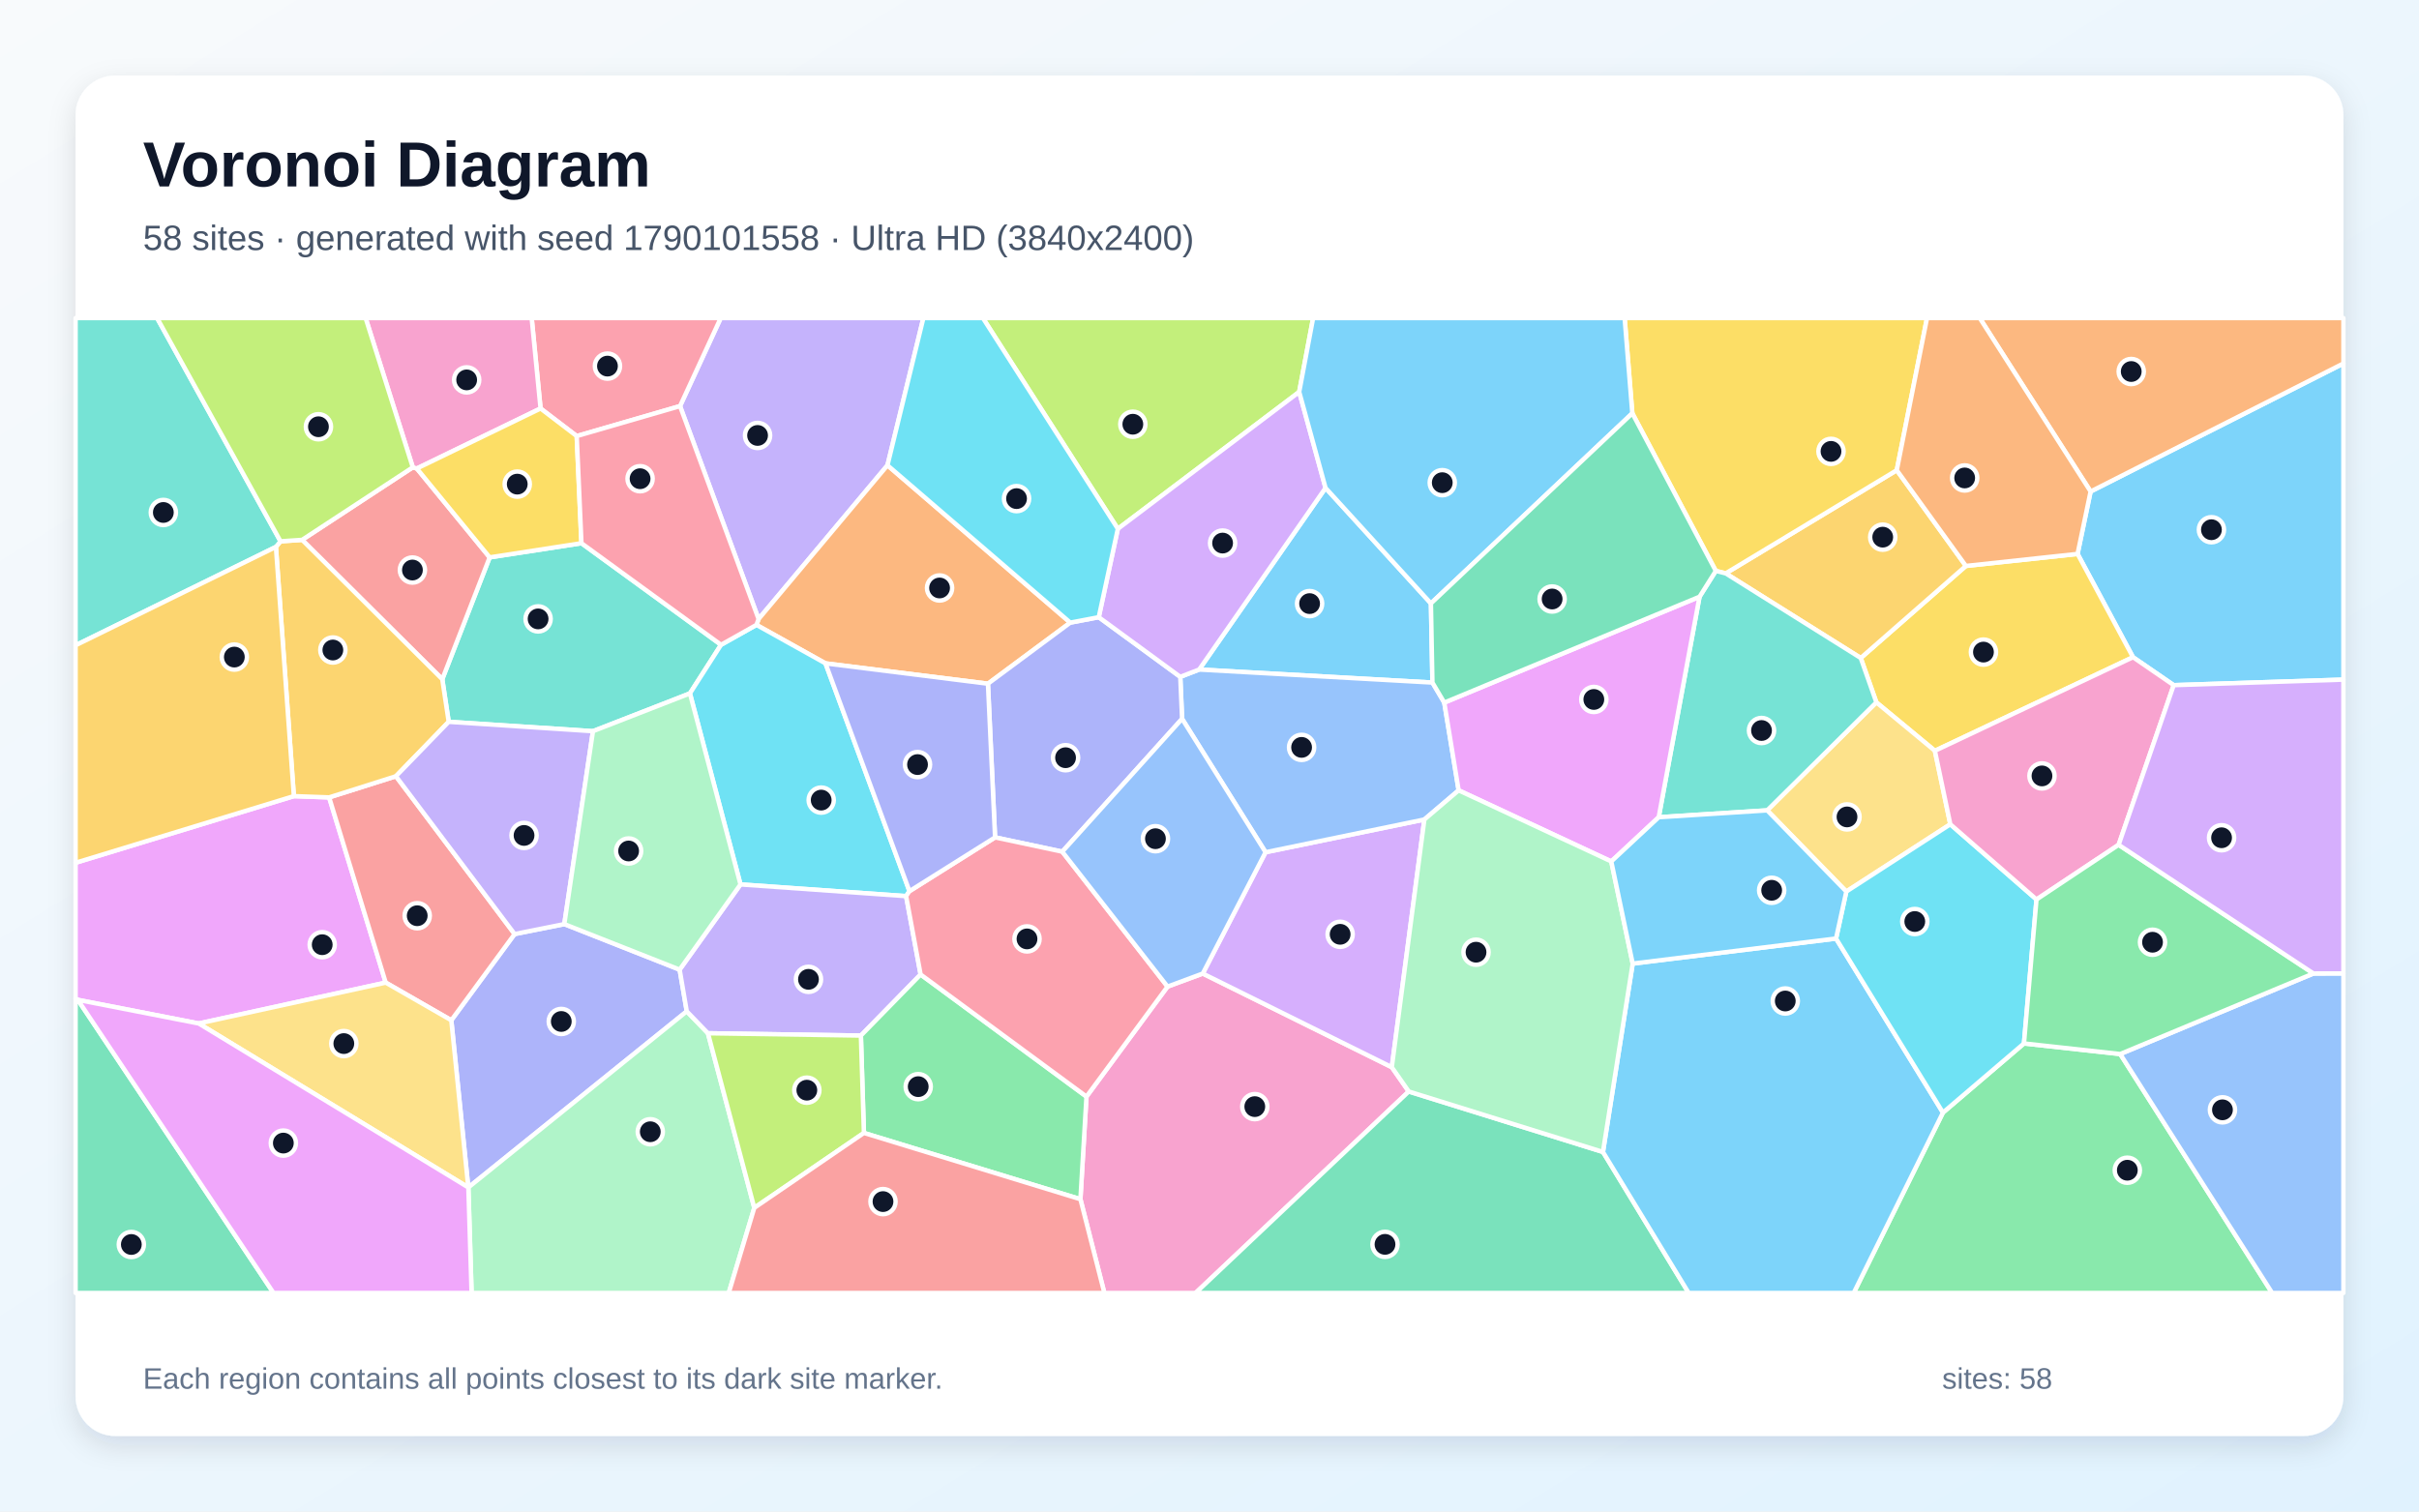
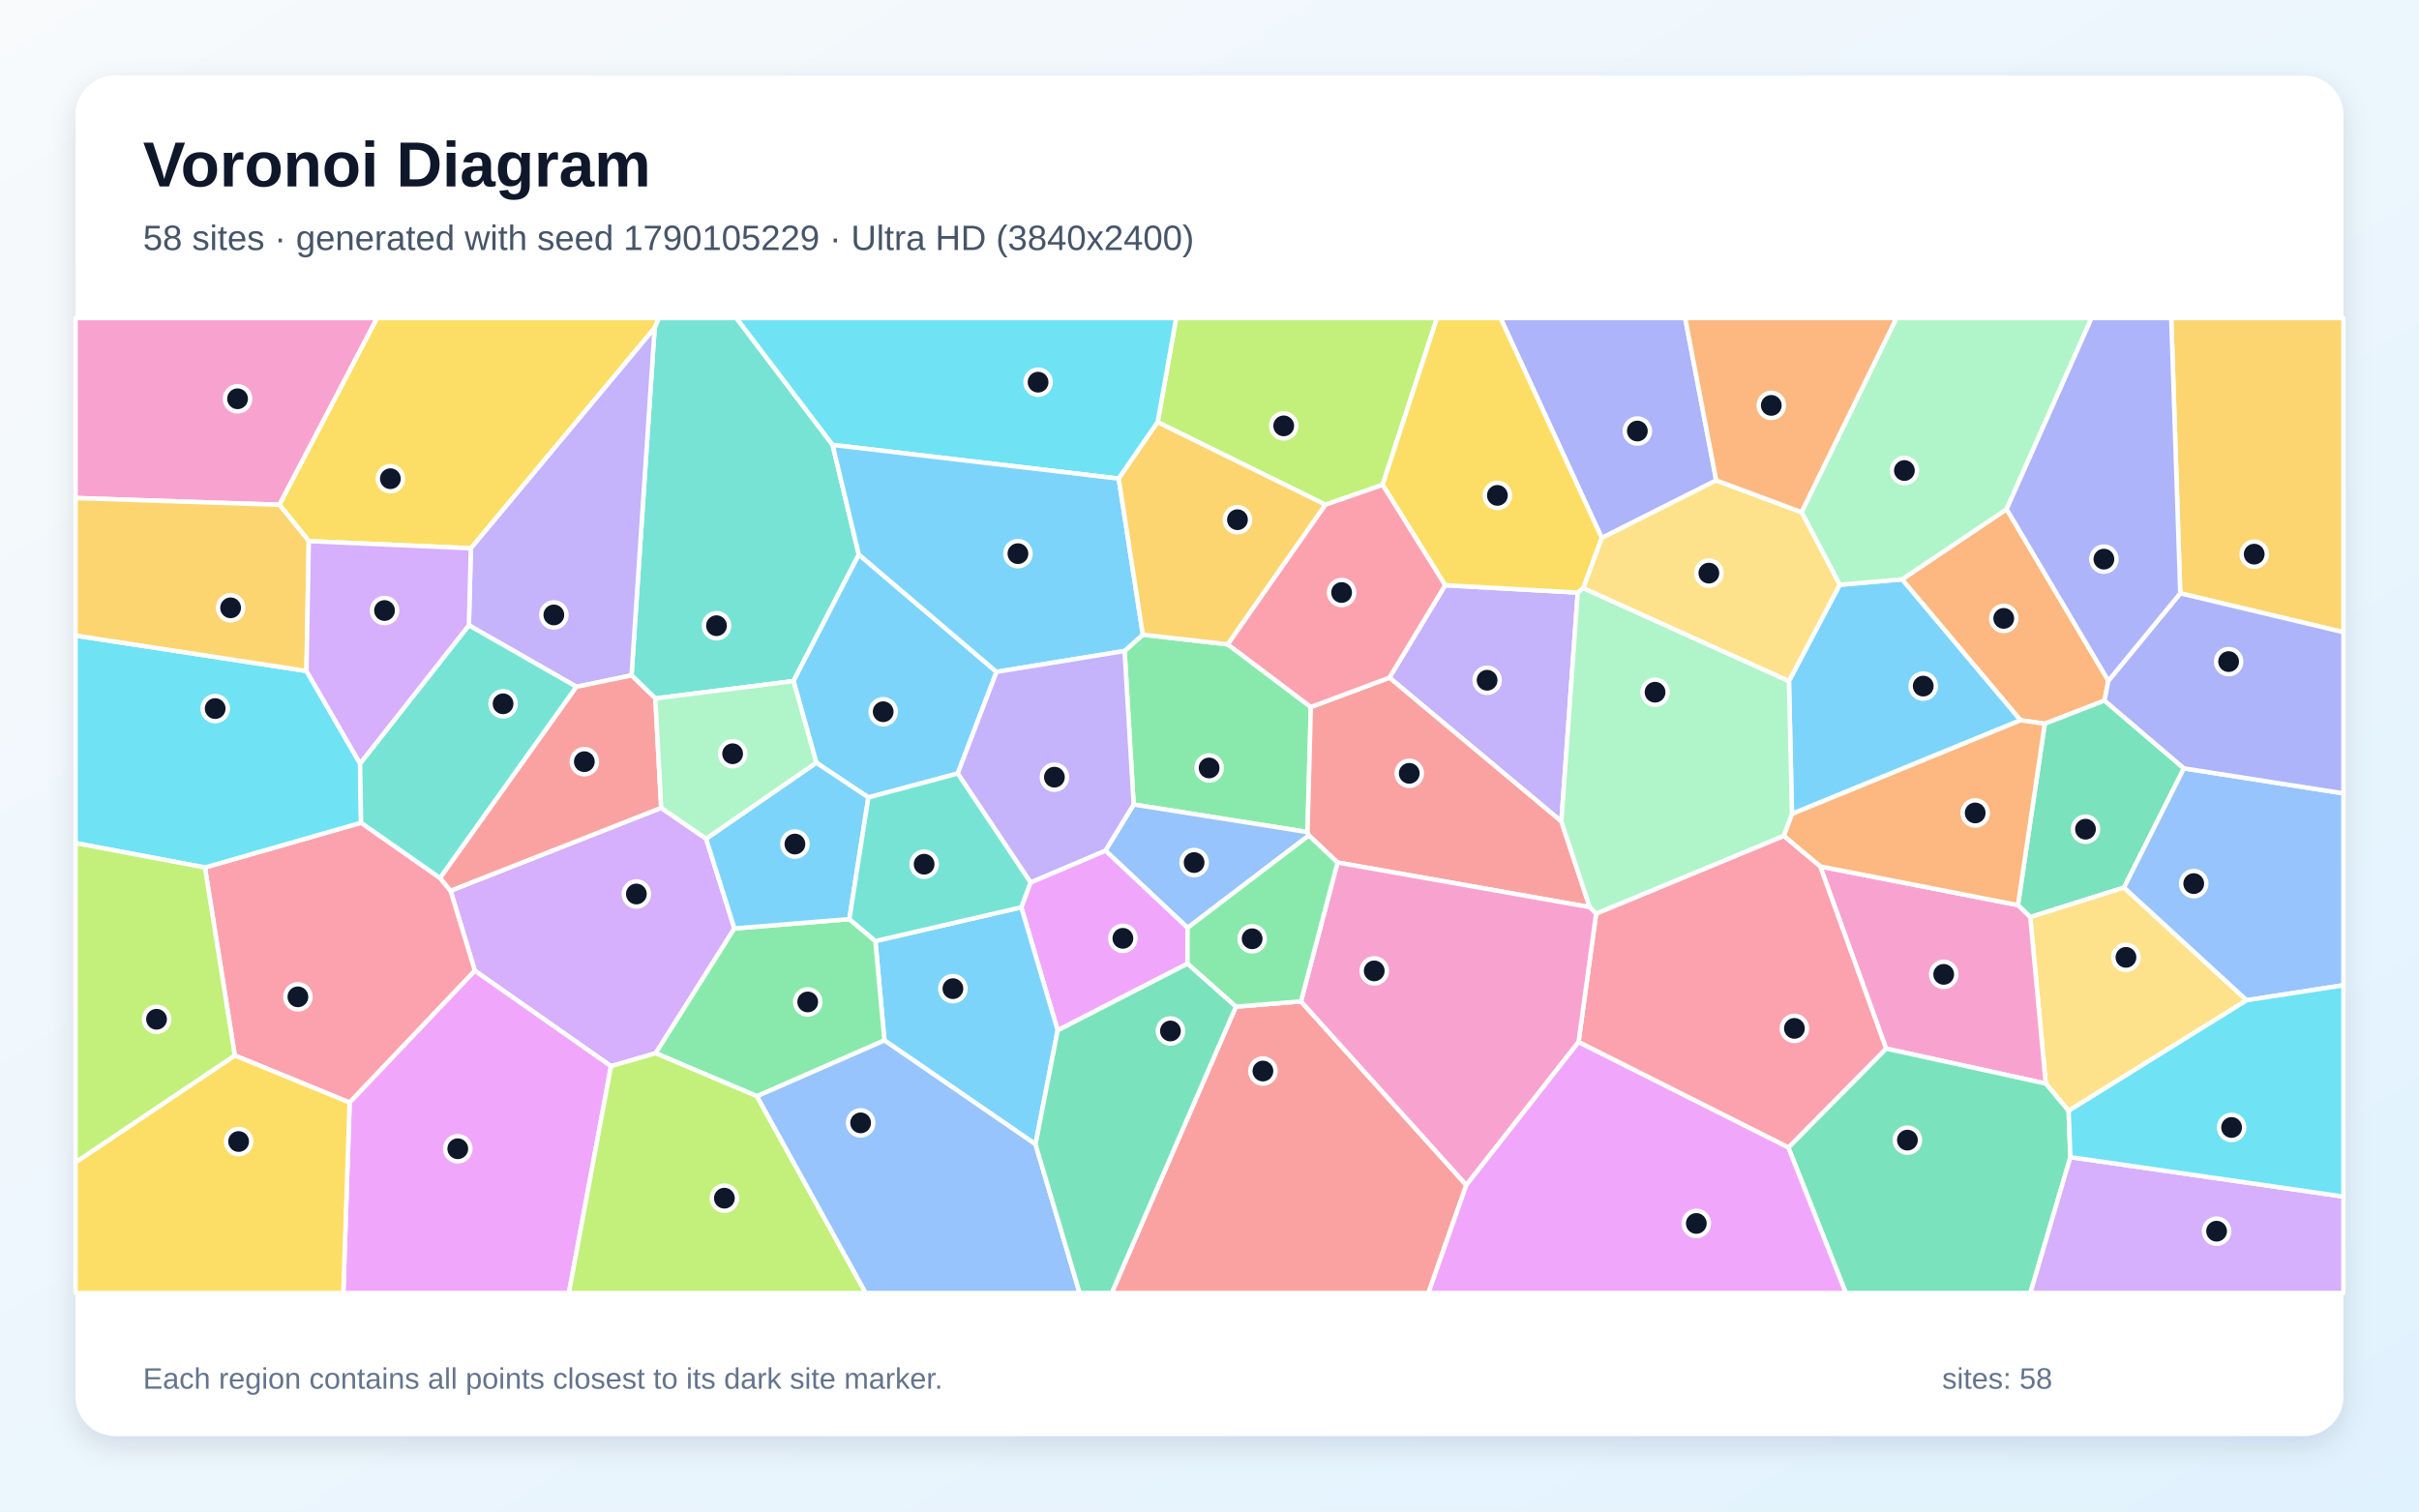
<svg xmlns="http://www.w3.org/2000/svg" width="3840" height="2400" viewBox="0 0 3840 2400" role="img" aria-labelledby="title description">
  <defs>
    <linearGradient id="background" x1="0" y1="0" x2="1" y2="1">
      <stop stop-color="#F8FAFC" />
      <stop offset="1" stop-color="#E0F2FE" />
    </linearGradient>
    <filter id="shadow" x="-5%" y="-5%" width="110%" height="110%">
      <feDropShadow dx="0" dy="15" stdDeviation="22" flood-color="#0F172A" flood-opacity=".12" />
    </filter>
  </defs>
  <rect width="3840" height="2400" fill="url(#background)" />
  <rect x="120" y="120" width="3600" height="2160" rx="63" fill="#FFFFFF" filter="url(#shadow)" />
  <g font-family="Arial, sans-serif">
    <text x="227" y="296" font-size="101" font-weight="700" fill="#0F172A">Voronoi Diagram</text>
-     <text x="227" y="397" font-size="56" fill="#475569">58 sites · generated with seed 1790101558 · Ultra HD (3840x2400)</text>
+     <text x="227" y="397" font-size="56" fill="#475569">58 sites · generated with seed 1790105229 · Ultra HD (3840x2400)</text>
  </g>
  <g stroke="#FFFFFF" stroke-width="7" stroke-linejoin="round">
-     <polygon points="3450.6,1087.9 3386.0,1043.5 3298.0,879.5 3318.7,780.4 3720.0,577.1 3720.0,1079.1" fill="#38BDF8" fill-opacity="0.65" />
-     <polygon points="1079.5,644.8 1144.1,505.0 1465.8,505.0 1408.8,738.8 1204.2,982.9" fill="#A78BFA" fill-opacity="0.65" />
-     <polygon points="1715.1,1904.1 1724.7,1741.2 1853.4,1566.5 1909.3,1545.8 2209.4,1694.5 2236.3,1733.1 1897.9,2053.0 1753.1,2053.0" fill="#F472B6" fill-opacity="0.65" />
-     <polygon points="1699.0,988.6 1568.3,1085.6 1310.4,1053.3 1200.8,992.2 1204.2,982.9 1408.8,738.8" fill="#FB923C" fill-opacity="0.65" />
-     <polygon points="3071.5,1192.1 2978.6,1115.2 2953.8,1044.8 3120.7,898.6 3298.0,879.5 3386.0,1043.5" fill="#FACC15" fill-opacity="0.65" />
-     <polygon points="3084.3,1766.6 3212.9,1656.8 3365.7,1673.6 3606.9,2053.0 2942.6,2053.0" fill="#4ADE80" fill-opacity="0.65" />
-     <polygon points="1144.6,1023.8 1095.2,1101.0 941.3,1161.0 712.3,1146.1 702.1,1078.5 777.3,885.0 923.0,862.5" fill="#2DD4BF" fill-opacity="0.65" />
-     <polygon points="3365.7,1673.6 3672.4,1545.7 3720.0,1545.6 3720.0,2053.0 3606.9,2053.0" fill="#60A5FA" fill-opacity="0.65" />
-     <polygon points="315.5,1625.1 123.6,1587.6 120.0,1585.2 120.0,1369.9 466.5,1264.1 522.5,1266.1 612.3,1560.2" fill="#E879F9" fill-opacity="0.65" />
-     <polygon points="2236.3,1733.1 2544.6,1829.1 2680.7,2053.0 1897.9,2053.0" fill="#34D399" fill-opacity="0.65" />
-     <polygon points="479.6,857.2 655.3,742.0 661.7,743.9 777.3,885.0 702.1,1078.5" fill="#F87171" fill-opacity="0.65" />
-     <polygon points="895.8,1467.3 1078.9,1539.6 1090.2,1605.8 743.5,1885.4 743.4,1885.4 716.4,1620.0 816.9,1483.1" fill="#818CF8" fill-opacity="0.65" />
-     <polygon points="2739.4,910.4 3011.0,746.6 3120.7,898.6 2953.8,1044.8" fill="#FBBF24" fill-opacity="0.65" />
-     <polygon points="2062.4,622.3 1774.5,839.7 1560.3,505.0 2084.5,505.0" fill="#A3E635" fill-opacity="0.65" />
-     <polygon points="2009.0,1353.2 2261.1,1301.2 2209.4,1694.5 1909.3,1545.8" fill="#C084FC" fill-opacity="0.65" />
-     <polygon points="915.5,692.4 858.1,648.6 844.0,505.0 1144.1,505.0 1079.5,644.8" fill="#FB7185" fill-opacity="0.65" />
-     <polygon points="1443.7,1415.0 1438.4,1422.9 1175.5,1404.3 1095.2,1101.0 1144.6,1023.8 1200.8,992.2 1310.4,1053.3" fill="#22D3EE" fill-opacity="0.65" />
-     <polygon points="743.5,1885.4 1090.2,1605.8 1123.8,1640.6 1197.4,1917.8 1156.8,2053.0 748.6,2053.0" fill="#86EFAC" fill-opacity="0.65" />
-     <polygon points="3096.0,1308.8 2930.9,1415.6 2805.3,1286.7 2978.6,1115.2 3071.5,1192.1" fill="#FCD34D" fill-opacity="0.65" />
-     <polygon points="2544.6,1829.1 2591.8,1530.0 2914.6,1490.2 3084.3,1766.6 2942.6,2053.0 2680.7,2053.0" fill="#38BDF8" fill-opacity="0.65" />
-     <polygon points="2271.5,958.1 2273.9,1083.8 1903.6,1063.1 2104.2,774.7" fill="#38BDF8" fill-opacity="0.65" />
-     <polygon points="1461.4,1547.3 1366.6,1644.3 1123.8,1640.6 1090.2,1605.8 1078.9,1539.6 1175.5,1404.3 1438.4,1422.9" fill="#A78BFA" fill-opacity="0.65" />
-     <polygon points="858.1,648.6 661.7,743.9 655.3,742.0 580.4,505.0 844.0,505.0" fill="#F472B6" fill-opacity="0.65" />
-     <polygon points="3142.7,505.0 3720.0,505.0 3720.0,577.1 3318.7,780.4" fill="#FB923C" fill-opacity="0.65" />
-     <polygon points="3011.0,746.6 2739.4,910.4 2723.7,906.5 2591.2,656.2 2579.0,505.0 3059.0,505.0" fill="#FACC15" fill-opacity="0.65" />
-     <polygon points="1371.4,1798.9 1366.6,1644.3 1461.4,1547.3 1724.7,1741.2 1715.1,1904.1" fill="#4ADE80" fill-opacity="0.65" />
-     <polygon points="2805.3,1286.7 2633.1,1297.6 2697.9,947.5 2723.7,906.5 2739.4,910.4 2953.8,1044.8 2978.6,1115.2" fill="#2DD4BF" fill-opacity="0.65" />
-     <polygon points="1876.5,1141.3 1873.6,1074.7 1903.6,1063.1 2273.9,1083.8 2292.7,1115.6 2315.5,1254.9 2261.1,1301.2 2009.0,1353.2" fill="#60A5FA" fill-opacity="0.65" />
-     <polygon points="2697.9,947.5 2633.1,1297.6 2557.8,1367.8 2315.5,1254.9 2292.7,1115.6" fill="#E879F9" fill-opacity="0.65" />
-     <polygon points="120.0,1585.2 123.6,1587.6 434.2,2053.0 120.0,2053.0" fill="#34D399" fill-opacity="0.65" />
-     <polygon points="816.9,1483.1 716.4,1620.0 612.3,1560.2 522.5,1266.1 628.5,1232.5" fill="#F87171" fill-opacity="0.65" />
-     <polygon points="1686.3,1352.3 1579.6,1329.6 1568.3,1085.6 1699.0,988.6 1744.2,980.0 1873.6,1074.7 1876.5,1141.3" fill="#818CF8" fill-opacity="0.65" />
-     <polygon points="628.5,1232.5 522.5,1266.1 466.5,1264.1 438.0,868.4 445.3,859.5 479.6,857.2 702.1,1078.5 712.3,1146.1" fill="#FBBF24" fill-opacity="0.65" />
-     <polygon points="1197.4,1917.8 1123.8,1640.6 1366.6,1644.3 1371.4,1798.9" fill="#A3E635" fill-opacity="0.65" />
-     <polygon points="2104.2,774.7 1903.6,1063.1 1873.6,1074.7 1744.2,980.0 1774.5,839.7 2062.4,622.3" fill="#C084FC" fill-opacity="0.65" />
-     <polygon points="1461.4,1547.3 1438.4,1422.9 1443.7,1415.0 1579.6,1329.6 1686.3,1352.3 1853.4,1566.5 1724.7,1741.2" fill="#FB7185" fill-opacity="0.65" />
-     <polygon points="2914.6,1490.2 2930.9,1415.6 3096.0,1308.8 3232.8,1428.2 3212.9,1656.8 3084.3,1766.6" fill="#22D3EE" fill-opacity="0.65" />
-     <polygon points="2315.5,1254.9 2557.8,1367.8 2591.8,1530.0 2544.6,1829.1 2236.3,1733.1 2209.4,1694.5 2261.1,1301.2" fill="#86EFAC" fill-opacity="0.65" />
-     <polygon points="315.5,1625.1 612.3,1560.2 716.4,1620.0 743.4,1885.4" fill="#FCD34D" fill-opacity="0.65" />
-     <polygon points="2591.2,656.2 2271.5,958.1 2104.2,774.7 2062.4,622.3 2084.5,505.0 2579.0,505.0" fill="#38BDF8" fill-opacity="0.65" />
-     <polygon points="2914.6,1490.2 2591.8,1530.0 2557.8,1367.8 2633.1,1297.6 2805.3,1286.7 2930.9,1415.6" fill="#38BDF8" fill-opacity="0.65" />
-     <polygon points="895.8,1467.3 816.9,1483.1 628.5,1232.5 712.3,1146.1 941.3,1161.0" fill="#A78BFA" fill-opacity="0.65" />
-     <polygon points="3363.2,1341.4 3232.8,1428.2 3096.0,1308.8 3071.5,1192.1 3386.0,1043.5 3450.6,1087.9" fill="#F472B6" fill-opacity="0.65" />
-     <polygon points="3120.7,898.6 3011.0,746.6 3059.0,505.0 3142.7,505.0 3318.7,780.4 3298.0,879.5" fill="#FB923C" fill-opacity="0.65" />
-     <polygon points="923.0,862.5 777.3,885.0 661.7,743.9 858.1,648.6 915.5,692.4" fill="#FACC15" fill-opacity="0.65" />
-     <polygon points="3672.4,1545.7 3365.7,1673.6 3212.9,1656.8 3232.8,1428.2 3363.2,1341.4" fill="#4ADE80" fill-opacity="0.65" />
-     <polygon points="445.3,859.5 438.0,868.4 120.0,1024.6 120.0,505.0 249.4,505.0" fill="#2DD4BF" fill-opacity="0.65" />
-     <polygon points="1686.3,1352.3 1876.5,1141.3 2009.0,1353.2 1909.3,1545.8 1853.4,1566.5" fill="#60A5FA" fill-opacity="0.65" />
-     <polygon points="123.6,1587.6 315.5,1625.1 743.4,1885.4 743.5,1885.4 748.6,2053.0 434.2,2053.0" fill="#E879F9" fill-opacity="0.65" />
-     <polygon points="2591.2,656.2 2723.7,906.5 2697.9,947.5 2292.7,1115.6 2273.9,1083.8 2271.5,958.1" fill="#34D399" fill-opacity="0.65" />
-     <polygon points="1197.4,1917.8 1371.4,1798.9 1715.1,1904.1 1753.1,2053.0 1156.8,2053.0" fill="#F87171" fill-opacity="0.65" />
-     <polygon points="1579.6,1329.6 1443.7,1415.0 1310.4,1053.3 1568.3,1085.6" fill="#818CF8" fill-opacity="0.65" />
-     <polygon points="438.0,868.4 466.5,1264.1 120.0,1369.9 120.0,1024.6" fill="#FBBF24" fill-opacity="0.65" />
-     <polygon points="655.3,742.0 479.6,857.2 445.3,859.5 249.4,505.0 580.4,505.0" fill="#A3E635" fill-opacity="0.65" />
-     <polygon points="3672.4,1545.7 3363.2,1341.4 3450.6,1087.9 3720.0,1079.1 3720.0,1545.6" fill="#C084FC" fill-opacity="0.65" />
-     <polygon points="1144.6,1023.8 923.0,862.5 915.5,692.4 1079.5,644.8 1204.2,982.9 1200.8,992.2" fill="#FB7185" fill-opacity="0.65" />
-     <polygon points="1774.5,839.7 1744.2,980.0 1699.0,988.6 1408.8,738.8 1465.8,505.0 1560.3,505.0" fill="#22D3EE" fill-opacity="0.65" />
-     <polygon points="1175.5,1404.3 1078.9,1539.6 895.8,1467.3 941.3,1161.0 1095.2,1101.0" fill="#86EFAC" fill-opacity="0.65" />
+     <polygon points="2844.6,1292.4 2839.8,1081.4 2920.4,928.5 3019.5,919.8 3207.7,1143.6" fill="#38BDF8" fill-opacity="0.65" />
+     <polygon points="2478.6,1304.3 2205.6,1076.0 2294.1,929.2 2504.6,940.9" fill="#A78BFA" fill-opacity="0.65" />
+     <polygon points="443.6,801.5 120.0,790.8 120.0,505.0 598.7,505.0" fill="#F472B6" fill-opacity="0.65" />
+     <polygon points="3185.4,808.4 3346.9,1080.9 3340.8,1112.4 3245.9,1149.2 3207.7,1143.6 3019.5,919.8" fill="#FB923C" fill-opacity="0.65" />
+     <polygon points="747.5,870.6 490.2,859.2 443.6,801.5 598.7,505.0 1046.2,505.0 1039.2,520.7" fill="#FACC15" fill-opacity="0.65" />
+     <polygon points="1949.0,1023.1 2080.9,1122.6 2075.6,1321.2 1799.6,1277.4 1785.2,1033.6 1814.2,1007.7" fill="#4ADE80" fill-opacity="0.65" />
+     <polygon points="1321.7,706.4 1363.3,880.5 1259.6,1081.4 1040.3,1109.0 1002.5,1072.4 1039.2,520.7 1046.2,505.0 1169.0,505.0" fill="#2DD4BF" fill-opacity="0.65" />
+     <polygon points="2077.8,1326.5 1885.2,1473.2 1754.8,1350.6 1799.6,1277.4 2075.6,1321.2" fill="#60A5FA" fill-opacity="0.65" />
+     <polygon points="1679.0,1636.0 1621.2,1440.6 1635.9,1401.1 1754.8,1350.6 1885.2,1473.2 1885.0,1530.2" fill="#E879F9" fill-opacity="0.65" />
+     <polygon points="3466.8,1220.0 3371.7,1409.3 3222.9,1456.2 3203.4,1437.1 3245.9,1149.2 3340.8,1112.4" fill="#34D399" fill-opacity="0.65" />
+     <polygon points="1961.9,1598.4 2065.2,1590.0 2327.7,1881.7 2267.5,2053.0 1764.8,2053.0" fill="#F87171" fill-opacity="0.65" />
+     <polygon points="2724.4,762.8 2542.7,854.2 2382.0,505.0 2675.1,505.0" fill="#818CF8" fill-opacity="0.65" />
+     <polygon points="3461.0,942.1 3446.7,505.0 3720.0,505.0 3720.0,1003.8" fill="#FBBF24" fill-opacity="0.65" />
+     <polygon points="2104.1,801.4 1837.7,670.3 1867.1,505.0 2281.1,505.0 2194.8,769.9" fill="#A3E635" fill-opacity="0.65" />
+     <polygon points="1049.6,1282.7 1120.9,1331.7 1165.8,1474.2 1040.9,1672.3 969.9,1692.9 753.8,1541.4 715.2,1414.3" fill="#C084FC" fill-opacity="0.65" />
+     <polygon points="372.7,1675.9 325.3,1377.4 573.1,1306.3 698.6,1394.1 715.2,1414.3 753.8,1541.4 555.0,1750.6" fill="#FB7185" fill-opacity="0.65" />
+     <polygon points="486.5,1065.4 571.6,1212.3 573.1,1306.3 325.3,1377.4 120.0,1338.7 120.0,1009.2" fill="#22D3EE" fill-opacity="0.65" />
+     <polygon points="3185.4,808.4 3019.5,919.8 2920.4,928.5 2859.8,813.2 3010.5,505.0 3320.2,505.0" fill="#86EFAC" fill-opacity="0.65" />
+     <polygon points="3283.8,1763.8 3247.5,1720.5 3222.9,1456.2 3371.7,1409.3 3566.5,1588.2" fill="#FCD34D" fill-opacity="0.65" />
+     <polygon points="1520.3,1228.2 1378.5,1266.2 1295.8,1211.0 1259.6,1081.4 1363.3,880.5 1581.9,1066.8" fill="#38BDF8" fill-opacity="0.65" />
+     <polygon points="1643.8,1816.9 1404.0,1652.0 1389.6,1494.2 1621.2,1440.6 1679.0,1636.0" fill="#38BDF8" fill-opacity="0.65" />
+     <polygon points="915.1,1090.5 744.3,992.8 747.5,870.6 1039.2,520.7 1002.5,1072.4" fill="#A78BFA" fill-opacity="0.65" />
+     <polygon points="2994.1,1665.0 2889.4,1375.7 3203.4,1437.1 3222.9,1456.2 3247.5,1720.5" fill="#F472B6" fill-opacity="0.65" />
+     <polygon points="2889.4,1375.7 2831.5,1327.2 2844.6,1292.4 3207.7,1143.6 3245.9,1149.2 3203.4,1437.1" fill="#FB923C" fill-opacity="0.65" />
+     <polygon points="2542.7,854.2 2513.4,933.8 2504.6,940.9 2294.1,929.2 2194.8,769.9 2281.1,505.0 2382.0,505.0" fill="#FACC15" fill-opacity="0.65" />
+     <polygon points="1201.6,1740.6 1040.9,1672.3 1165.8,1474.2 1348.3,1459.4 1389.6,1494.2 1404.0,1652.0" fill="#4ADE80" fill-opacity="0.65" />
+     <polygon points="698.6,1394.1 573.1,1306.3 571.6,1212.3 744.3,992.8 915.1,1090.5" fill="#2DD4BF" fill-opacity="0.65" />
+     <polygon points="3566.5,1588.2 3371.7,1409.3 3466.8,1220.0 3720.0,1259.7 3720.0,1564.4" fill="#60A5FA" fill-opacity="0.65" />
+     <polygon points="555.0,1750.6 753.8,1541.4 969.9,1692.9 903.1,2053.0 545.0,2053.0" fill="#E879F9" fill-opacity="0.65" />
+     <polygon points="2838.9,1822.0 2994.1,1665.0 3247.5,1720.5 3283.8,1763.8 3286.6,1837.3 3223.1,2053.0 2930.1,2053.0" fill="#34D399" fill-opacity="0.65" />
+     <polygon points="2523.6,1440.4 2123.2,1369.5 2077.8,1326.5 2075.6,1321.2 2080.9,1122.6 2205.6,1076.0 2478.6,1304.3" fill="#F87171" fill-opacity="0.65" />
+     <polygon points="3466.8,1220.0 3340.8,1112.4 3346.9,1080.9 3461.0,942.1 3720.0,1003.8 3720.0,1259.7" fill="#818CF8" fill-opacity="0.65" />
+     <polygon points="486.5,1065.4 120.0,1009.2 120.0,790.8 443.6,801.5 490.2,859.2" fill="#FBBF24" fill-opacity="0.65" />
+     <polygon points="969.9,1692.9 1040.9,1672.3 1201.6,1740.6 1374.3,2053.0 903.1,2053.0" fill="#A3E635" fill-opacity="0.65" />
+     <polygon points="3286.6,1837.3 3720.0,1899.9 3720.0,2053.0 3223.1,2053.0" fill="#C084FC" fill-opacity="0.65" />
+     <polygon points="2505.8,1654.6 2533.7,1450.6 2831.5,1327.2 2889.4,1375.7 2994.1,1665.0 2838.9,1822.0" fill="#FB7185" fill-opacity="0.65" />
+     <polygon points="1837.7,670.3 1775.9,759.9 1321.7,706.4 1169.0,505.0 1867.1,505.0" fill="#22D3EE" fill-opacity="0.65" />
+     <polygon points="2831.5,1327.2 2533.7,1450.6 2523.6,1440.4 2478.6,1304.3 2504.6,940.9 2513.4,933.8 2839.8,1081.4 2844.6,1292.4" fill="#86EFAC" fill-opacity="0.65" />
+     <polygon points="2513.4,933.8 2542.7,854.2 2724.4,762.8 2859.8,813.2 2920.4,928.5 2839.8,1081.4" fill="#FCD34D" fill-opacity="0.65" />
+     <polygon points="1348.3,1459.4 1165.8,1474.2 1120.9,1331.7 1295.8,1211.0 1378.5,1266.2" fill="#38BDF8" fill-opacity="0.65" />
+     <polygon points="1775.9,759.9 1814.2,1007.7 1785.2,1033.6 1581.9,1066.8 1363.3,880.5 1321.7,706.4" fill="#38BDF8" fill-opacity="0.65" />
+     <polygon points="1635.9,1401.1 1520.3,1228.2 1581.9,1066.8 1785.2,1033.6 1799.6,1277.4 1754.8,1350.6" fill="#A78BFA" fill-opacity="0.65" />
+     <polygon points="2533.7,1450.6 2505.8,1654.6 2327.7,1881.7 2065.2,1590.0 2123.2,1369.5 2523.6,1440.4" fill="#F472B6" fill-opacity="0.65" />
+     <polygon points="2724.4,762.8 2675.1,505.0 3010.5,505.0 2859.8,813.2" fill="#FB923C" fill-opacity="0.65" />
+     <polygon points="120.0,1845.4 372.7,1675.9 555.0,1750.6 545.0,2053.0 120.0,2053.0" fill="#FACC15" fill-opacity="0.65" />
+     <polygon points="2123.2,1369.5 2065.2,1590.0 1961.9,1598.4 1885.0,1530.2 1885.2,1473.2 2077.8,1326.5" fill="#4ADE80" fill-opacity="0.65" />
+     <polygon points="1389.6,1494.2 1348.3,1459.4 1378.5,1266.2 1520.3,1228.2 1635.9,1401.1 1621.2,1440.6" fill="#2DD4BF" fill-opacity="0.65" />
+     <polygon points="1201.6,1740.6 1404.0,1652.0 1643.8,1816.9 1713.9,2053.0 1374.3,2053.0" fill="#60A5FA" fill-opacity="0.65" />
+     <polygon points="2327.7,1881.7 2505.8,1654.6 2838.9,1822.0 2930.1,2053.0 2267.5,2053.0" fill="#E879F9" fill-opacity="0.65" />
+     <polygon points="1643.8,1816.9 1679.0,1636.0 1885.0,1530.2 1961.9,1598.4 1764.8,2053.0 1713.9,2053.0" fill="#34D399" fill-opacity="0.65" />
+     <polygon points="1049.6,1282.7 715.2,1414.3 698.6,1394.1 915.1,1090.5 1002.5,1072.4 1040.3,1109.0" fill="#F87171" fill-opacity="0.65" />
+     <polygon points="3461.0,942.1 3346.9,1080.9 3185.4,808.4 3320.2,505.0 3446.7,505.0" fill="#818CF8" fill-opacity="0.65" />
+     <polygon points="1949.0,1023.1 1814.2,1007.7 1775.9,759.9 1837.7,670.3 2104.1,801.4" fill="#FBBF24" fill-opacity="0.65" />
+     <polygon points="120.0,1845.4 120.0,1338.7 325.3,1377.4 372.7,1675.9" fill="#A3E635" fill-opacity="0.65" />
+     <polygon points="744.3,992.8 571.6,1212.3 486.5,1065.4 490.2,859.2 747.5,870.6" fill="#C084FC" fill-opacity="0.65" />
+     <polygon points="2080.9,1122.6 1949.0,1023.1 2104.1,801.4 2194.8,769.9 2294.1,929.2 2205.6,1076.0" fill="#FB7185" fill-opacity="0.65" />
+     <polygon points="3286.6,1837.3 3283.8,1763.8 3566.5,1588.2 3720.0,1564.4 3720.0,1899.9" fill="#22D3EE" fill-opacity="0.65" />
+     <polygon points="1295.8,1211.0 1120.9,1331.7 1049.6,1282.7 1040.3,1109.0 1259.6,1081.4" fill="#86EFAC" fill-opacity="0.65" />
  </g>
  <g>
-     <circle cx="3510.5" cy="841.1" r="20" fill="#0F172A" stroke="#FFFFFF" stroke-width="7" />
-     <circle cx="1202.6" cy="691.4" r="20" fill="#0F172A" stroke="#FFFFFF" stroke-width="7" />
-     <circle cx="1991.9" cy="1757.1" r="20" fill="#0F172A" stroke="#FFFFFF" stroke-width="7" />
-     <circle cx="1491.5" cy="933.6" r="20" fill="#0F172A" stroke="#FFFFFF" stroke-width="7" />
-     <circle cx="3148.6" cy="1035.4" r="20" fill="#0F172A" stroke="#FFFFFF" stroke-width="7" />
-     <circle cx="3377.0" cy="1858.1" r="20" fill="#0F172A" stroke="#FFFFFF" stroke-width="7" />
-     <circle cx="854.2" cy="982.7" r="20" fill="#0F172A" stroke="#FFFFFF" stroke-width="7" />
-     <circle cx="3528.0" cy="1762.2" r="20" fill="#0F172A" stroke="#FFFFFF" stroke-width="7" />
-     <circle cx="511.5" cy="1500.0" r="20" fill="#0F172A" stroke="#FFFFFF" stroke-width="7" />
-     <circle cx="2198.6" cy="1975.8" r="20" fill="#0F172A" stroke="#FFFFFF" stroke-width="7" />
-     <circle cx="654.7" cy="905.1" r="20" fill="#0F172A" stroke="#FFFFFF" stroke-width="7" />
-     <circle cx="891.0" cy="1621.9" r="20" fill="#0F172A" stroke="#FFFFFF" stroke-width="7" />
-     <circle cx="2988.7" cy="852.9" r="20" fill="#0F172A" stroke="#FFFFFF" stroke-width="7" />
-     <circle cx="1798.3" cy="673.6" r="20" fill="#0F172A" stroke="#FFFFFF" stroke-width="7" />
-     <circle cx="2127.4" cy="1483.5" r="20" fill="#0F172A" stroke="#FFFFFF" stroke-width="7" />
-     <circle cx="964.3" cy="581.3" r="20" fill="#0F172A" stroke="#FFFFFF" stroke-width="7" />
-     <circle cx="1303.6" cy="1270.4" r="20" fill="#0F172A" stroke="#FFFFFF" stroke-width="7" />
-     <circle cx="1032.3" cy="1797.0" r="20" fill="#0F172A" stroke="#FFFFFF" stroke-width="7" />
-     <circle cx="2932.0" cy="1297.1" r="20" fill="#0F172A" stroke="#FFFFFF" stroke-width="7" />
-     <circle cx="2834.0" cy="1589.4" r="20" fill="#0F172A" stroke="#FFFFFF" stroke-width="7" />
-     <circle cx="2078.9" cy="958.4" r="20" fill="#0F172A" stroke="#FFFFFF" stroke-width="7" />
-     <circle cx="1283.4" cy="1555.0" r="20" fill="#0F172A" stroke="#FFFFFF" stroke-width="7" />
-     <circle cx="740.8" cy="603.2" r="20" fill="#0F172A" stroke="#FFFFFF" stroke-width="7" />
-     <circle cx="3383.2" cy="589.9" r="20" fill="#0F172A" stroke="#FFFFFF" stroke-width="7" />
-     <circle cx="2906.6" cy="716.7" r="20" fill="#0F172A" stroke="#FFFFFF" stroke-width="7" />
-     <circle cx="1457.6" cy="1725.4" r="20" fill="#0F172A" stroke="#FFFFFF" stroke-width="7" />
-     <circle cx="2796.3" cy="1159.9" r="20" fill="#0F172A" stroke="#FFFFFF" stroke-width="7" />
-     <circle cx="2066.2" cy="1186.7" r="20" fill="#0F172A" stroke="#FFFFFF" stroke-width="7" />
-     <circle cx="2530.1" cy="1110.6" r="20" fill="#0F172A" stroke="#FFFFFF" stroke-width="7" />
-     <circle cx="208.5" cy="1976.0" r="20" fill="#0F172A" stroke="#FFFFFF" stroke-width="7" />
-     <circle cx="662.3" cy="1454.0" r="20" fill="#0F172A" stroke="#FFFFFF" stroke-width="7" />
-     <circle cx="1691.5" cy="1203.1" r="20" fill="#0F172A" stroke="#FFFFFF" stroke-width="7" />
-     <circle cx="528.4" cy="1032.1" r="20" fill="#0F172A" stroke="#FFFFFF" stroke-width="7" />
-     <circle cx="1280.8" cy="1731.0" r="20" fill="#0F172A" stroke="#FFFFFF" stroke-width="7" />
-     <circle cx="1940.8" cy="862.3" r="20" fill="#0F172A" stroke="#FFFFFF" stroke-width="7" />
-     <circle cx="1630.3" cy="1490.8" r="20" fill="#0F172A" stroke="#FFFFFF" stroke-width="7" />
-     <circle cx="3039.6" cy="1463.2" r="20" fill="#0F172A" stroke="#FFFFFF" stroke-width="7" />
-     <circle cx="2343.1" cy="1511.9" r="20" fill="#0F172A" stroke="#FFFFFF" stroke-width="7" />
-     <circle cx="545.8" cy="1657.0" r="20" fill="#0F172A" stroke="#FFFFFF" stroke-width="7" />
-     <circle cx="2289.5" cy="766.4" r="20" fill="#0F172A" stroke="#FFFFFF" stroke-width="7" />
-     <circle cx="2812.4" cy="1413.6" r="20" fill="#0F172A" stroke="#FFFFFF" stroke-width="7" />
-     <circle cx="831.9" cy="1326.5" r="20" fill="#0F172A" stroke="#FFFFFF" stroke-width="7" />
-     <circle cx="3241.5" cy="1232.0" r="20" fill="#0F172A" stroke="#FFFFFF" stroke-width="7" />
-     <circle cx="3118.8" cy="758.9" r="20" fill="#0F172A" stroke="#FFFFFF" stroke-width="7" />
-     <circle cx="821.1" cy="768.7" r="20" fill="#0F172A" stroke="#FFFFFF" stroke-width="7" />
-     <circle cx="3417.0" cy="1496.1" r="20" fill="#0F172A" stroke="#FFFFFF" stroke-width="7" />
-     <circle cx="259.3" cy="813.7" r="20" fill="#0F172A" stroke="#FFFFFF" stroke-width="7" />
-     <circle cx="1834.2" cy="1331.7" r="20" fill="#0F172A" stroke="#FFFFFF" stroke-width="7" />
-     <circle cx="449.8" cy="1815.0" r="20" fill="#0F172A" stroke="#FFFFFF" stroke-width="7" />
-     <circle cx="2463.9" cy="951.1" r="20" fill="#0F172A" stroke="#FFFFFF" stroke-width="7" />
-     <circle cx="1401.7" cy="1907.9" r="20" fill="#0F172A" stroke="#FFFFFF" stroke-width="7" />
-     <circle cx="1456.5" cy="1214.0" r="20" fill="#0F172A" stroke="#FFFFFF" stroke-width="7" />
-     <circle cx="372.0" cy="1043.3" r="20" fill="#0F172A" stroke="#FFFFFF" stroke-width="7" />
-     <circle cx="505.5" cy="677.6" r="20" fill="#0F172A" stroke="#FFFFFF" stroke-width="7" />
-     <circle cx="3526.6" cy="1330.2" r="20" fill="#0F172A" stroke="#FFFFFF" stroke-width="7" />
-     <circle cx="1016.1" cy="760.1" r="20" fill="#0F172A" stroke="#FFFFFF" stroke-width="7" />
-     <circle cx="1613.7" cy="791.7" r="20" fill="#0F172A" stroke="#FFFFFF" stroke-width="7" />
-     <circle cx="997.9" cy="1351.2" r="20" fill="#0F172A" stroke="#FFFFFF" stroke-width="7" />
+     <circle cx="3053.0" cy="1089.4" r="20" fill="#0F172A" stroke="#FFFFFF" stroke-width="7" />
+     <circle cx="2360.7" cy="1080.1" r="20" fill="#0F172A" stroke="#FFFFFF" stroke-width="7" />
+     <circle cx="377.1" cy="633.2" r="20" fill="#0F172A" stroke="#FFFFFF" stroke-width="7" />
+     <circle cx="3180.8" cy="981.9" r="20" fill="#0F172A" stroke="#FFFFFF" stroke-width="7" />
+     <circle cx="619.7" cy="760.1" r="20" fill="#0F172A" stroke="#FFFFFF" stroke-width="7" />
+     <circle cx="1919.4" cy="1219.4" r="20" fill="#0F172A" stroke="#FFFFFF" stroke-width="7" />
+     <circle cx="1137.4" cy="993.5" r="20" fill="#0F172A" stroke="#FFFFFF" stroke-width="7" />
+     <circle cx="1895.6" cy="1369.6" r="20" fill="#0F172A" stroke="#FFFFFF" stroke-width="7" />
+     <circle cx="1782.5" cy="1489.9" r="20" fill="#0F172A" stroke="#FFFFFF" stroke-width="7" />
+     <circle cx="3310.6" cy="1316.6" r="20" fill="#0F172A" stroke="#FFFFFF" stroke-width="7" />
+     <circle cx="2004.8" cy="1700.6" r="20" fill="#0F172A" stroke="#FFFFFF" stroke-width="7" />
+     <circle cx="2599.2" cy="684.4" r="20" fill="#0F172A" stroke="#FFFFFF" stroke-width="7" />
+     <circle cx="3578.4" cy="879.9" r="20" fill="#0F172A" stroke="#FFFFFF" stroke-width="7" />
+     <circle cx="2037.8" cy="676.2" r="20" fill="#0F172A" stroke="#FFFFFF" stroke-width="7" />
+     <circle cx="1010.2" cy="1419.5" r="20" fill="#0F172A" stroke="#FFFFFF" stroke-width="7" />
+     <circle cx="472.9" cy="1582.8" r="20" fill="#0F172A" stroke="#FFFFFF" stroke-width="7" />
+     <circle cx="341.6" cy="1125.1" r="20" fill="#0F172A" stroke="#FFFFFF" stroke-width="7" />
+     <circle cx="3023.1" cy="747.1" r="20" fill="#0F172A" stroke="#FFFFFF" stroke-width="7" />
+     <circle cx="3374.8" cy="1520.1" r="20" fill="#0F172A" stroke="#FFFFFF" stroke-width="7" />
+     <circle cx="1402.0" cy="1130.1" r="20" fill="#0F172A" stroke="#FFFFFF" stroke-width="7" />
+     <circle cx="1512.7" cy="1569.8" r="20" fill="#0F172A" stroke="#FFFFFF" stroke-width="7" />
+     <circle cx="879.2" cy="976.4" r="20" fill="#0F172A" stroke="#FFFFFF" stroke-width="7" />
+     <circle cx="3085.5" cy="1547.1" r="20" fill="#0F172A" stroke="#FFFFFF" stroke-width="7" />
+     <circle cx="3135.5" cy="1290.8" r="20" fill="#0F172A" stroke="#FFFFFF" stroke-width="7" />
+     <circle cx="2377.0" cy="786.6" r="20" fill="#0F172A" stroke="#FFFFFF" stroke-width="7" />
+     <circle cx="1282.2" cy="1590.9" r="20" fill="#0F172A" stroke="#FFFFFF" stroke-width="7" />
+     <circle cx="798.6" cy="1117.5" r="20" fill="#0F172A" stroke="#FFFFFF" stroke-width="7" />
+     <circle cx="3482.4" cy="1403.0" r="20" fill="#0F172A" stroke="#FFFFFF" stroke-width="7" />
+     <circle cx="726.7" cy="1824.0" r="20" fill="#0F172A" stroke="#FFFFFF" stroke-width="7" />
+     <circle cx="3027.9" cy="1810.3" r="20" fill="#0F172A" stroke="#FFFFFF" stroke-width="7" />
+     <circle cx="2237.1" cy="1227.9" r="20" fill="#0F172A" stroke="#FFFFFF" stroke-width="7" />
+     <circle cx="3537.8" cy="1050.5" r="20" fill="#0F172A" stroke="#FFFFFF" stroke-width="7" />
+     <circle cx="366.1" cy="965.1" r="20" fill="#0F172A" stroke="#FFFFFF" stroke-width="7" />
+     <circle cx="1149.9" cy="1902.5" r="20" fill="#0F172A" stroke="#FFFFFF" stroke-width="7" />
+     <circle cx="3518.7" cy="1954.9" r="20" fill="#0F172A" stroke="#FFFFFF" stroke-width="7" />
+     <circle cx="2848.5" cy="1632.9" r="20" fill="#0F172A" stroke="#FFFFFF" stroke-width="7" />
+     <circle cx="1647.9" cy="606.8" r="20" fill="#0F172A" stroke="#FFFFFF" stroke-width="7" />
+     <circle cx="2627.3" cy="1099.1" r="20" fill="#0F172A" stroke="#FFFFFF" stroke-width="7" />
+     <circle cx="2712.7" cy="910.0" r="20" fill="#0F172A" stroke="#FFFFFF" stroke-width="7" />
+     <circle cx="1261.9" cy="1340.2" r="20" fill="#0F172A" stroke="#FFFFFF" stroke-width="7" />
+     <circle cx="1615.9" cy="879.1" r="20" fill="#0F172A" stroke="#FFFFFF" stroke-width="7" />
+     <circle cx="1673.8" cy="1234.0" r="20" fill="#0F172A" stroke="#FFFFFF" stroke-width="7" />
+     <circle cx="2181.5" cy="1541.6" r="20" fill="#0F172A" stroke="#FFFFFF" stroke-width="7" />
+     <circle cx="2811.8" cy="643.7" r="20" fill="#0F172A" stroke="#FFFFFF" stroke-width="7" />
+     <circle cx="378.8" cy="1812.5" r="20" fill="#0F172A" stroke="#FFFFFF" stroke-width="7" />
+     <circle cx="1987.7" cy="1490.6" r="20" fill="#0F172A" stroke="#FFFFFF" stroke-width="7" />
+     <circle cx="1467.0" cy="1372.2" r="20" fill="#0F172A" stroke="#FFFFFF" stroke-width="7" />
+     <circle cx="1366.2" cy="1782.9" r="20" fill="#0F172A" stroke="#FFFFFF" stroke-width="7" />
+     <circle cx="2692.8" cy="1942.6" r="20" fill="#0F172A" stroke="#FFFFFF" stroke-width="7" />
+     <circle cx="1858.0" cy="1637.0" r="20" fill="#0F172A" stroke="#FFFFFF" stroke-width="7" />
+     <circle cx="927.6" cy="1209.4" r="20" fill="#0F172A" stroke="#FFFFFF" stroke-width="7" />
+     <circle cx="3339.8" cy="887.8" r="20" fill="#0F172A" stroke="#FFFFFF" stroke-width="7" />
+     <circle cx="1964.4" cy="825.2" r="20" fill="#0F172A" stroke="#FFFFFF" stroke-width="7" />
+     <circle cx="248.5" cy="1618.4" r="20" fill="#0F172A" stroke="#FFFFFF" stroke-width="7" />
+     <circle cx="610.4" cy="969.4" r="20" fill="#0F172A" stroke="#FFFFFF" stroke-width="7" />
+     <circle cx="2129.7" cy="940.8" r="20" fill="#0F172A" stroke="#FFFFFF" stroke-width="7" />
+     <circle cx="3542.5" cy="1790.2" r="20" fill="#0F172A" stroke="#FFFFFF" stroke-width="7" />
+     <circle cx="1163.0" cy="1196.8" r="20" fill="#0F172A" stroke="#FFFFFF" stroke-width="7" />
  </g>
  <g font-family="Arial, sans-serif" font-size="47" fill="#64748B">
    <text x="227" y="2205">Each region contains all points closest to its dark site marker.</text>
    <text x="3083" y="2205">sites: 58</text>
  </g>
</svg>
